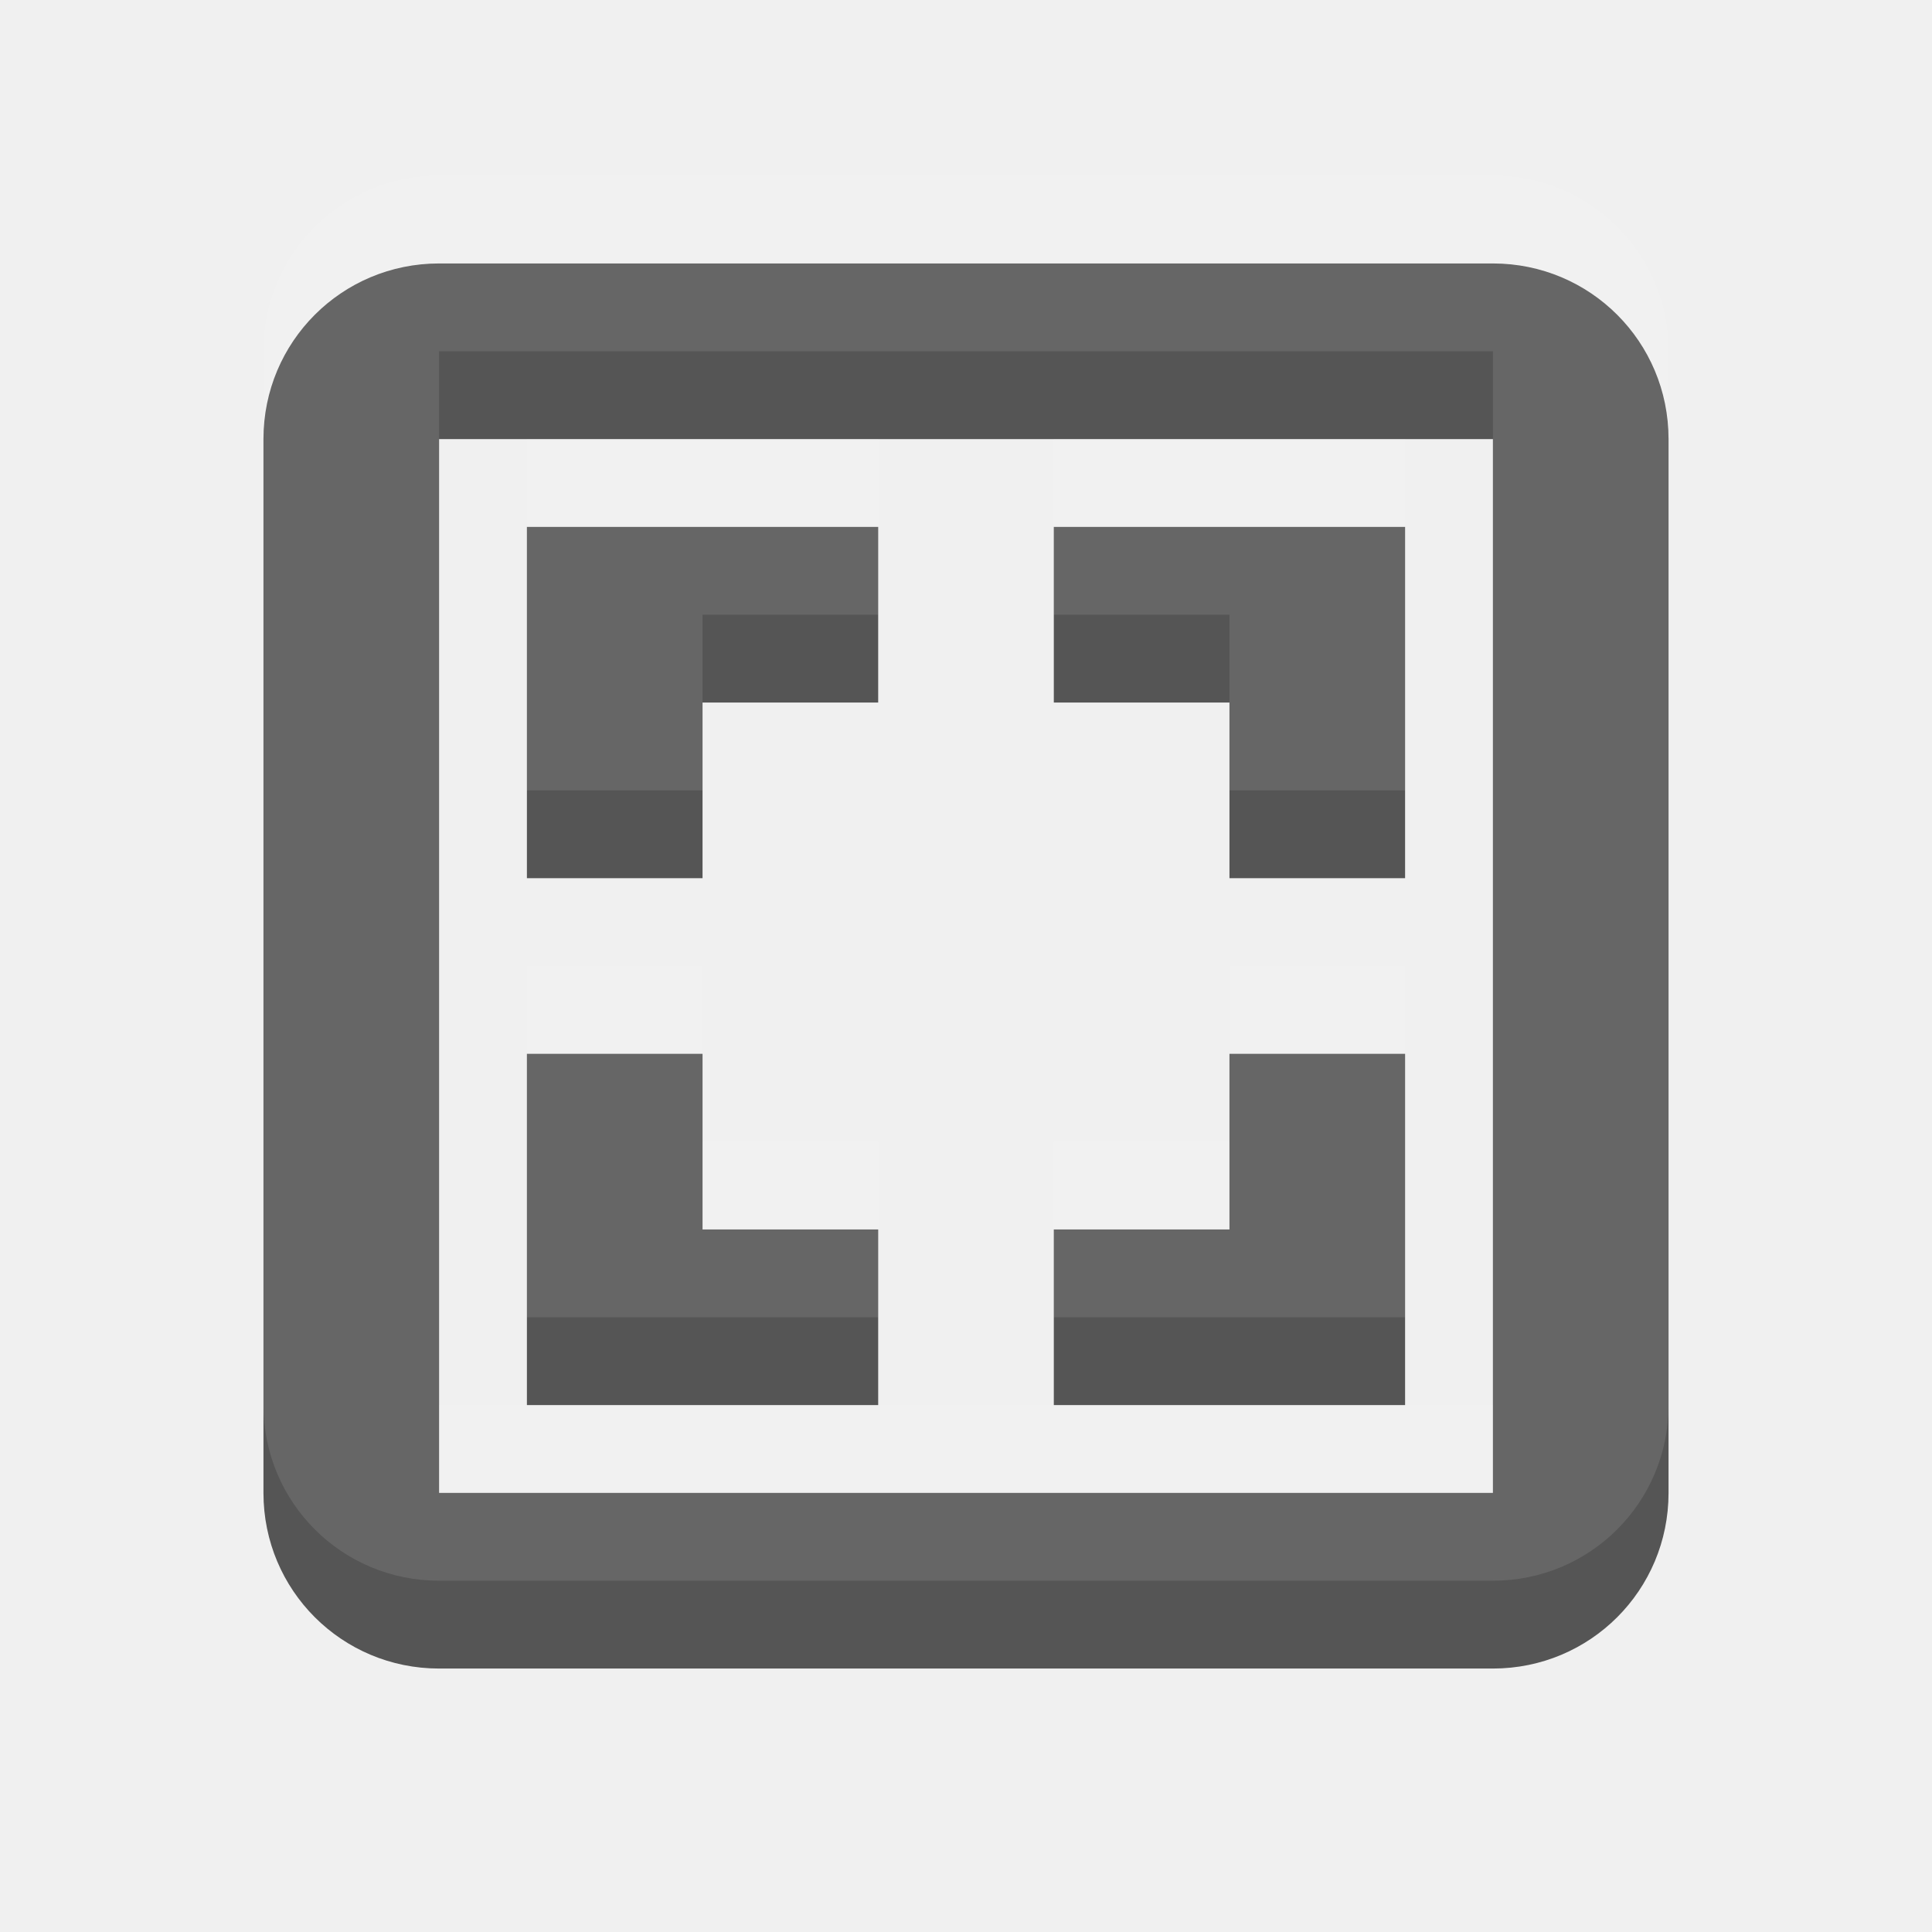
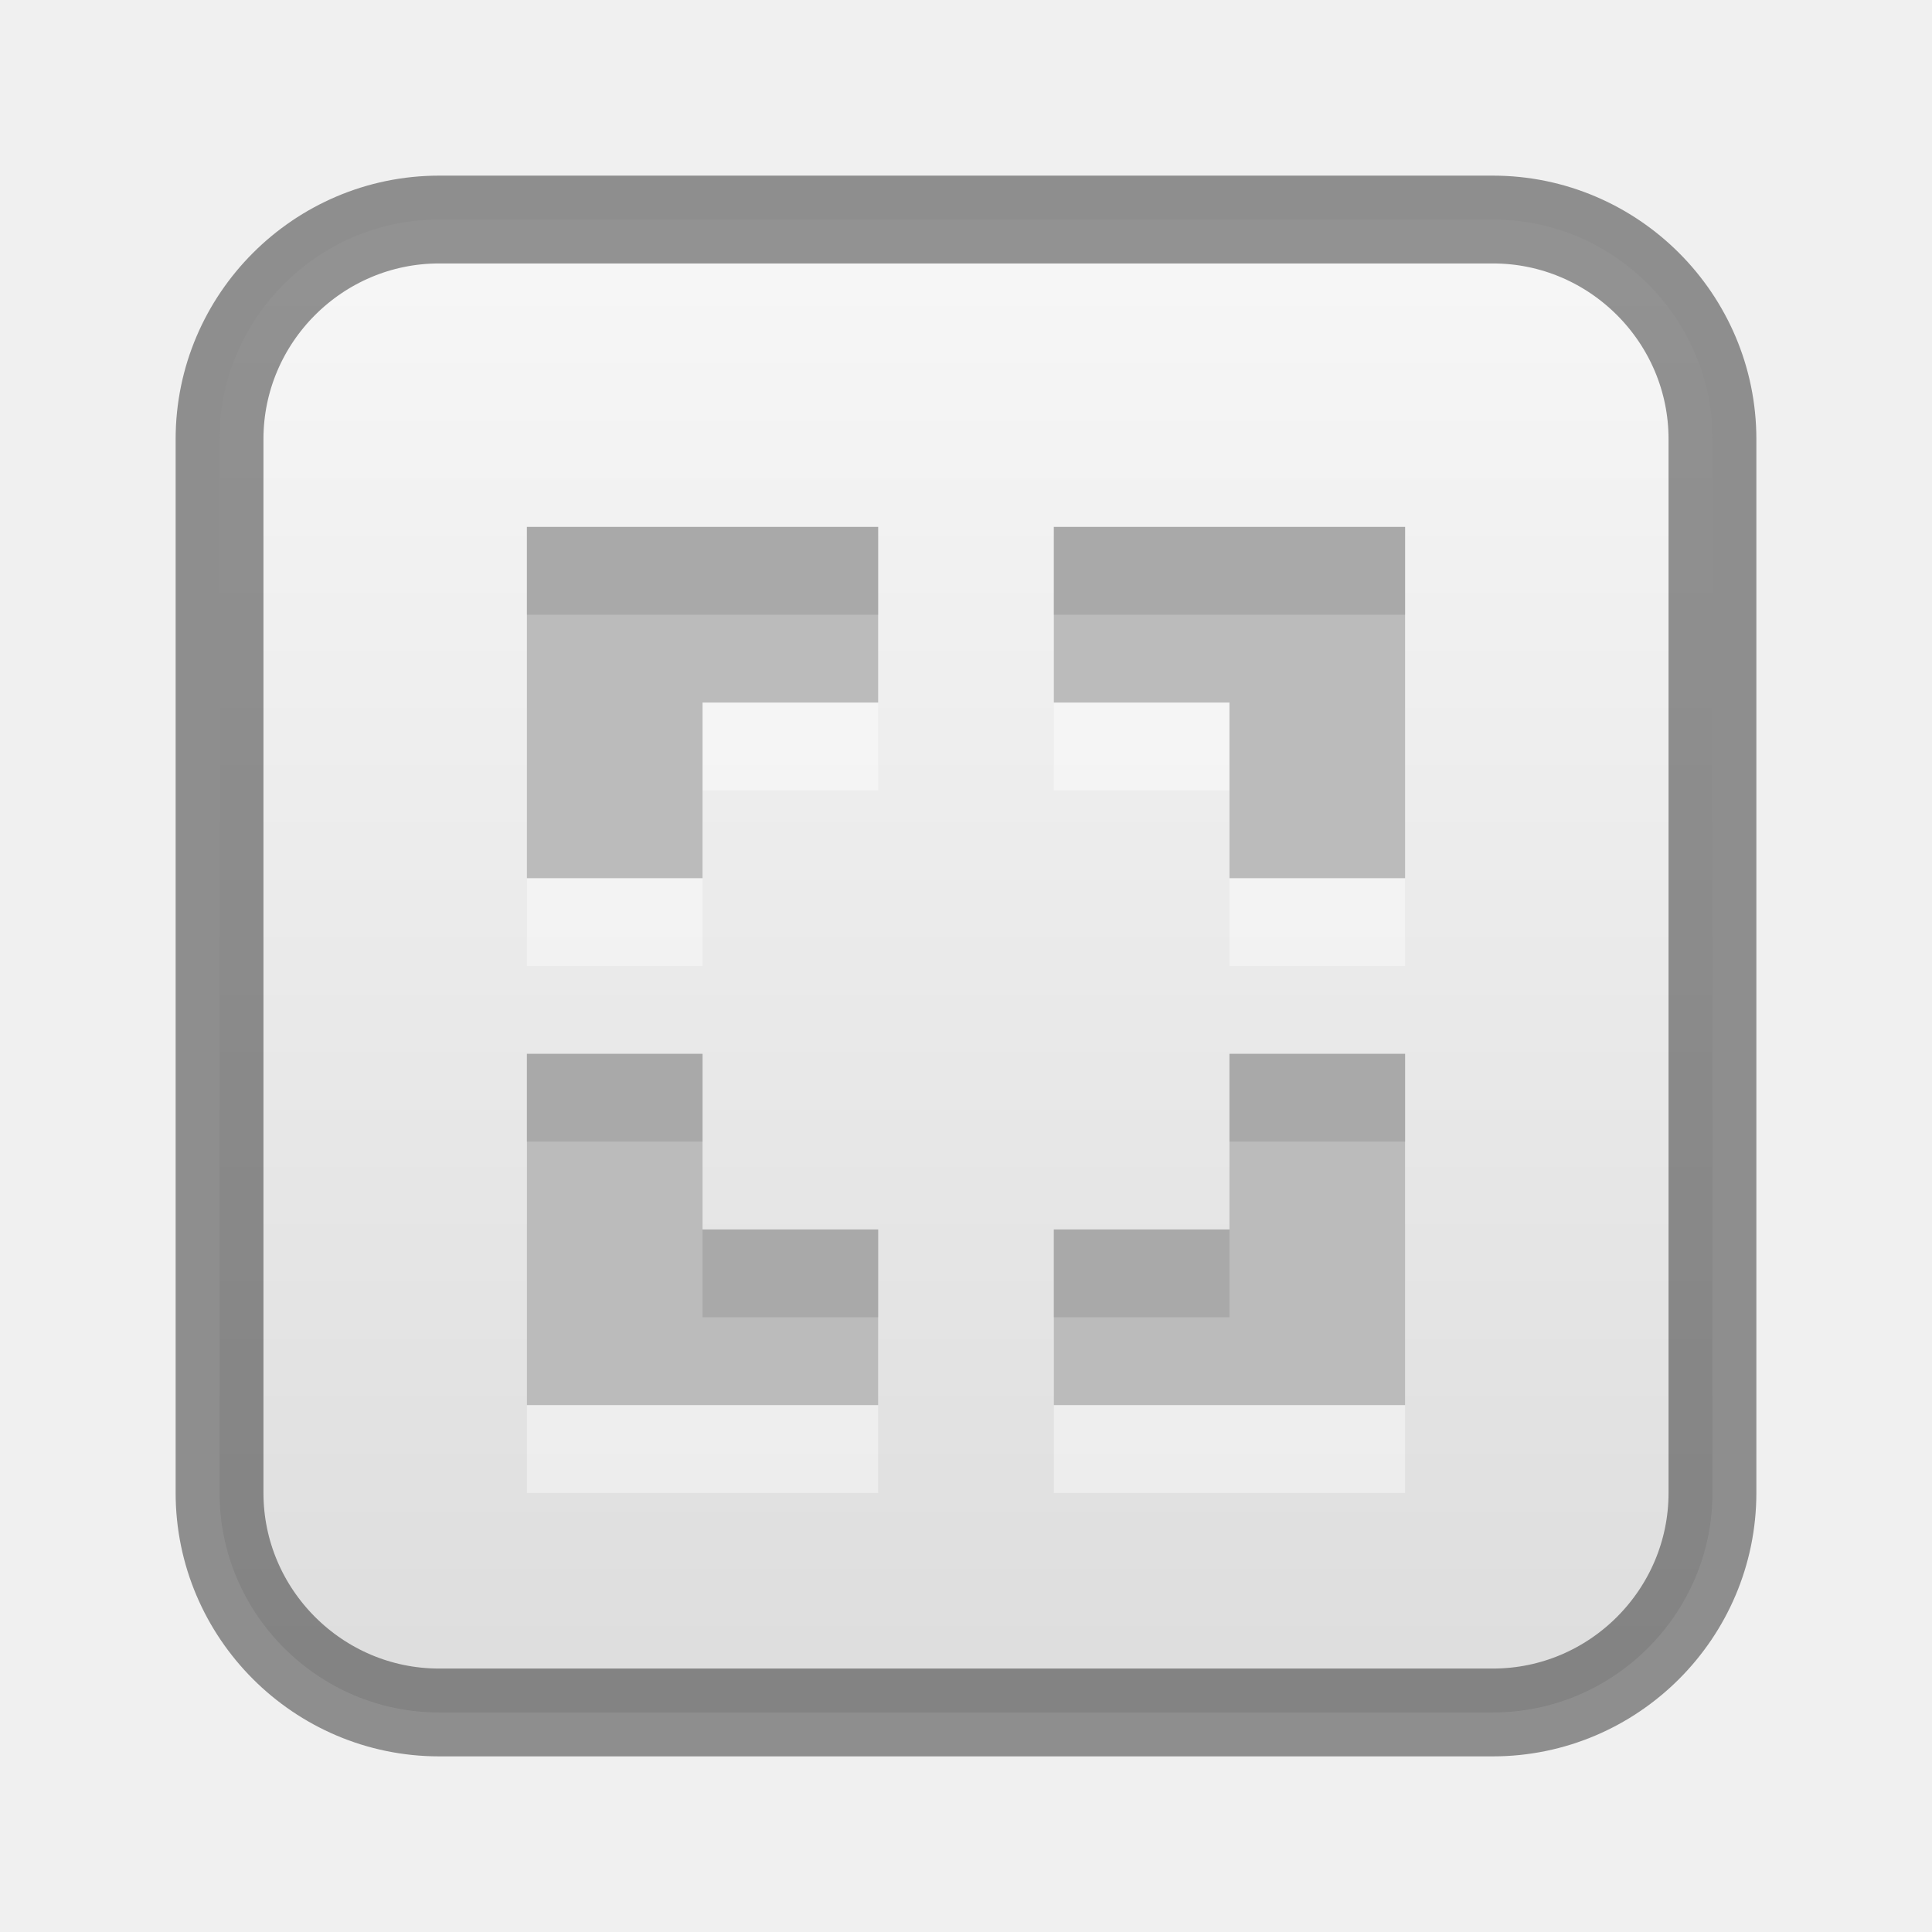
- <svg xmlns="http://www.w3.org/2000/svg" width="22" height="22" id="svg3495" version="1.1">
+ <svg xmlns="http://www.w3.org/2000/svg" xmlns:xlink="http://www.w3.org/1999/xlink" width="22" height="22" id="svg3495" version="1.1">
  <defs id="defs3497">
    <clipPath clipPathUnits="userSpaceOnUse" id="clipPath3669">
      <path d="M 0,96 96,96 96,0 0,0 0,96 z" id="path3671" />
    </clipPath>
+     <linearGradient xlink:href="#linearGradient3821" id="linearGradient4448" x1="8" y1="16" x2="8" y2="0" gradientUnits="userSpaceOnUse" gradientTransform="matrix(1,0,0,-1,0,16)" />
+     <linearGradient id="linearGradient3821">
+       <stop style="stop-color:#f7f7f7;stop-opacity:1;" offset="0" id="stop3823" />
+       <stop style="stop-color:#dddddd;stop-opacity:1;" offset="1" id="stop3825" />
+     </linearGradient>
+     <linearGradient y2="0" x2="8" y1="16" x1="8" gradientTransform="matrix(1,0,0,-1,21.25654,59.18198)" gradientUnits="userSpaceOnUse" id="linearGradient3075" xlink:href="#linearGradient3821" />
+     <linearGradient xlink:href="#linearGradient3821" id="linearGradient3859" x1="2.5" y1="11" x2="19.5" y2="11" gradientUnits="userSpaceOnUse" gradientTransform="matrix(0,1,-1,0,22,26)" />
  </defs>
  <g id="layer1" transform="translate(0,-26)">
-     <g id="g3826">
-       <path id="rect2998" d="m 5,29 c -1.108,0 -2,0.892 -2,2 l 0,12 c 0,1.108 0.892,2 2,2 l 12,0 c 1.108,0 2,-0.892 2,-2 l 0,-12 c 0,-1.108 -0.892,-2 -2,-2 L 5,29 z m 0,2 12,0 0,12 -12,0 0,-12 z" style="color:#000000;fill:#555555;fill-opacity:1;fill-rule:nonzero;stroke:none;stroke-width:4;marker:none;visibility:visible;display:inline;overflow:visible;enable-background:accumulate" />
-       <path id="rect3815" transform="translate(0,26)" d="M 6 6 L 6 8 L 6 10 L 8 10 L 8 8 L 10 8 L 10 6 L 8 6 L 6 6 z " style="opacity:1;color:#000000;fill:#555555;fill-opacity:1;fill-rule:nonzero;stroke:none;stroke-width:4;marker:none;visibility:visible;display:inline;overflow:visible;enable-background:accumulate" />
-       <path style="color:#000000;fill:#555555;fill-opacity:1;fill-rule:nonzero;stroke:none;stroke-width:4;marker:none;visibility:visible;display:inline;overflow:visible;enable-background:accumulate" d="m 16,32 0,2 0,2 -2,0 0,-2 -2,0 0,-2 2,0 2,0 z" id="path3820" />
-       <path id="path3822" d="m 16,42 0,-2 0,-2 -2,0 0,2 -2,0 0,2 2,0 2,0 z" style="color:#000000;fill:#555555;fill-opacity:1;fill-rule:nonzero;stroke:none;stroke-width:4;marker:none;visibility:visible;display:inline;overflow:visible;enable-background:accumulate" />
-       <path style="color:#000000;fill:#555555;fill-opacity:1;fill-rule:nonzero;stroke:none;stroke-width:4;marker:none;visibility:visible;display:inline;overflow:visible;enable-background:accumulate" d="m 6,42 0,-2 0,-2 2,0 0,2 2,0 0,2 -2,0 -2,0 z" id="path3824" />
-     </g>
-     <g id="g3833" style="opacity:0.1;fill:#ffffff;fill-opacity:1" transform="translate(0,-1)">
-       <path style="color:#000000;fill:#ffffff;fill-opacity:1;fill-rule:nonzero;stroke:none;stroke-width:4;marker:none;visibility:visible;display:inline;overflow:visible;enable-background:accumulate" d="m 5,29 c -1.108,0 -2,0.892 -2,2 l 0,12 c 0,1.108 0.892,2 2,2 l 12,0 c 1.108,0 2,-0.892 2,-2 l 0,-12 c 0,-1.108 -0.892,-2 -2,-2 L 5,29 z m 0,2 12,0 0,12 -12,0 0,-12 z" id="path3835" />
-       <path style="color:#000000;fill:#ffffff;fill-opacity:1;fill-rule:nonzero;stroke:none;stroke-width:4;marker:none;visibility:visible;display:inline;overflow:visible;enable-background:accumulate" d="M 6,6 6,8 6,10 8,10 8,8 10,8 10,6 8,6 6,6 z" transform="translate(0,26)" id="path3837" />
-       <path id="path3839" d="m 16,32 0,2 0,2 -2,0 0,-2 -2,0 0,-2 2,0 2,0 z" style="color:#000000;fill:#ffffff;fill-opacity:1;fill-rule:nonzero;stroke:none;stroke-width:4;marker:none;visibility:visible;display:inline;overflow:visible;enable-background:accumulate" />
-       <path style="color:#000000;fill:#ffffff;fill-opacity:1;fill-rule:nonzero;stroke:none;stroke-width:4;marker:none;visibility:visible;display:inline;overflow:visible;enable-background:accumulate" d="m 16,42 0,-2 0,-2 -2,0 0,2 -2,0 0,2 2,0 2,0 z" id="path3841" />
-       <path id="path3843" d="m 6,42 0,-2 0,-2 2,0 0,2 2,0 0,2 -2,0 -2,0 z" style="color:#000000;fill:#ffffff;fill-opacity:1;fill-rule:nonzero;stroke:none;stroke-width:4;marker:none;visibility:visible;display:inline;overflow:visible;enable-background:accumulate" />
-     </g>
+     <path style="color:#000000;fill:url(#linearGradient3859);fill-opacity:1;fill-rule:nonzero;stroke:none;stroke-width:4;marker:none;visibility:visible;display:inline;overflow:visible;enable-background:accumulate" d="m 19.5,31 c 0,-1.376 -1.124,-2.5 -2.5,-2.5 l -12,0 c -1.376,0 -2.5,1.124 -2.5,2.5 l 0,12 c 0,1.376 1.124,2.5 2.5,2.5 l 12,0 c 1.376,0 2.5,-1.124 2.5,-2.5 l 0,-12 z" id="rect2998" />
+     <path id="path3018" d="m 5,29 c -1.108,0 -2,0.892 -2,2 l 0,12 c 0,1.108 0.892,2 2,2 l 12,0 c 1.108,0 2,-0.892 2,-2 l 0,-12 c 0,-1.108 -0.892,-2 -2,-2 z" style="color:#000000;fill:none;stroke:none;stroke-width:4;marker:none;visibility:visible;display:inline;overflow:visible;enable-background:accumulate" />
+     <path id="path3861" d="m 19.5,31 c 0,-1.376 -1.124,-2.5 -2.5,-2.5 l -12,0 c -1.376,0 -2.5,1.124 -2.5,2.5 l 0,12 c 0,1.376 1.124,2.5 2.5,2.5 l 12,0 c 1.376,0 2.5,-1.124 2.5,-2.5 l 0,-12 z" style="color:#000000;fill:none;fill-opacity:1;fill-rule:nonzero;stroke:#000000;stroke-width:1;marker:none;visibility:visible;display:inline;overflow:visible;enable-background:accumulate;stroke-opacity:1;stroke-miterlimit:4;stroke-dasharray:none;opacity:0.41" />
+   </g>
+   <g id="layer2">
+     <path transform="translate(0,-26)" id="path3864" d="m 6,33 0,2 0,2 2,0 0,-2 2,0 0,-2 -2,0 -2,0 z m 6,0 0,2 2,0 0,2 2,0 0,-2 0,-2 -2,0 -2,0 z m -6,6 0,2 0,2 2,0 2,0 0,-2 -2,0 0,-2 -2,0 z m 8,0 0,2 -2,0 0,2 2,0 2,0 0,-2 0,-2 -2,0 z" style="color:#000000;fill:#ffffff;fill-opacity:1;fill-rule:nonzero;stroke:none;stroke-width:4;marker:none;visibility:visible;display:inline;overflow:visible;enable-background:accumulate;opacity:0.4" />
+     <path style="color:#000000;fill:#bbbbbb;fill-opacity:1;fill-rule:nonzero;stroke:none;stroke-width:4;marker:none;visibility:visible;display:inline;overflow:visible;enable-background:accumulate" d="M 6 6 L 6 8 L 6 10 L 8 10 L 8 8 L 10 8 L 10 6 L 8 6 L 6 6 z M 12 6 L 12 8 L 14 8 L 14 10 L 16 10 L 16 8 L 16 6 L 14 6 L 12 6 z M 6 12 L 6 14 L 6 16 L 8 16 L 10 16 L 10 14 L 8 14 L 8 12 L 6 12 z M 14 12 L 14 14 L 12 14 L 12 16 L 14 16 L 16 16 L 16 14 L 16 12 L 14 12 z " id="rect3815" />
+     <path style="color:#000000;fill:#000000;fill-opacity:1;fill-rule:nonzero;stroke:none;stroke-width:4;marker:none;visibility:visible;display:inline;overflow:visible;enable-background:accumulate;opacity:0.1" d="M 6 6 L 6 7 L 8 7 L 10 7 L 10 6 L 8 6 L 6 6 z M 12 6 L 12 7 L 14 7 L 16 7 L 16 6 L 14 6 L 12 6 z M 6 12 L 6 13 L 8 13 L 8 12 L 6 12 z M 14 12 L 14 13 L 16 13 L 16 12 L 14 12 z M 8 14 L 8 15 L 10 15 L 10 14 L 8 14 z M 12 14 L 12 15 L 14 15 L 14 14 L 12 14 z " id="path3866" />
  </g>
</svg>
